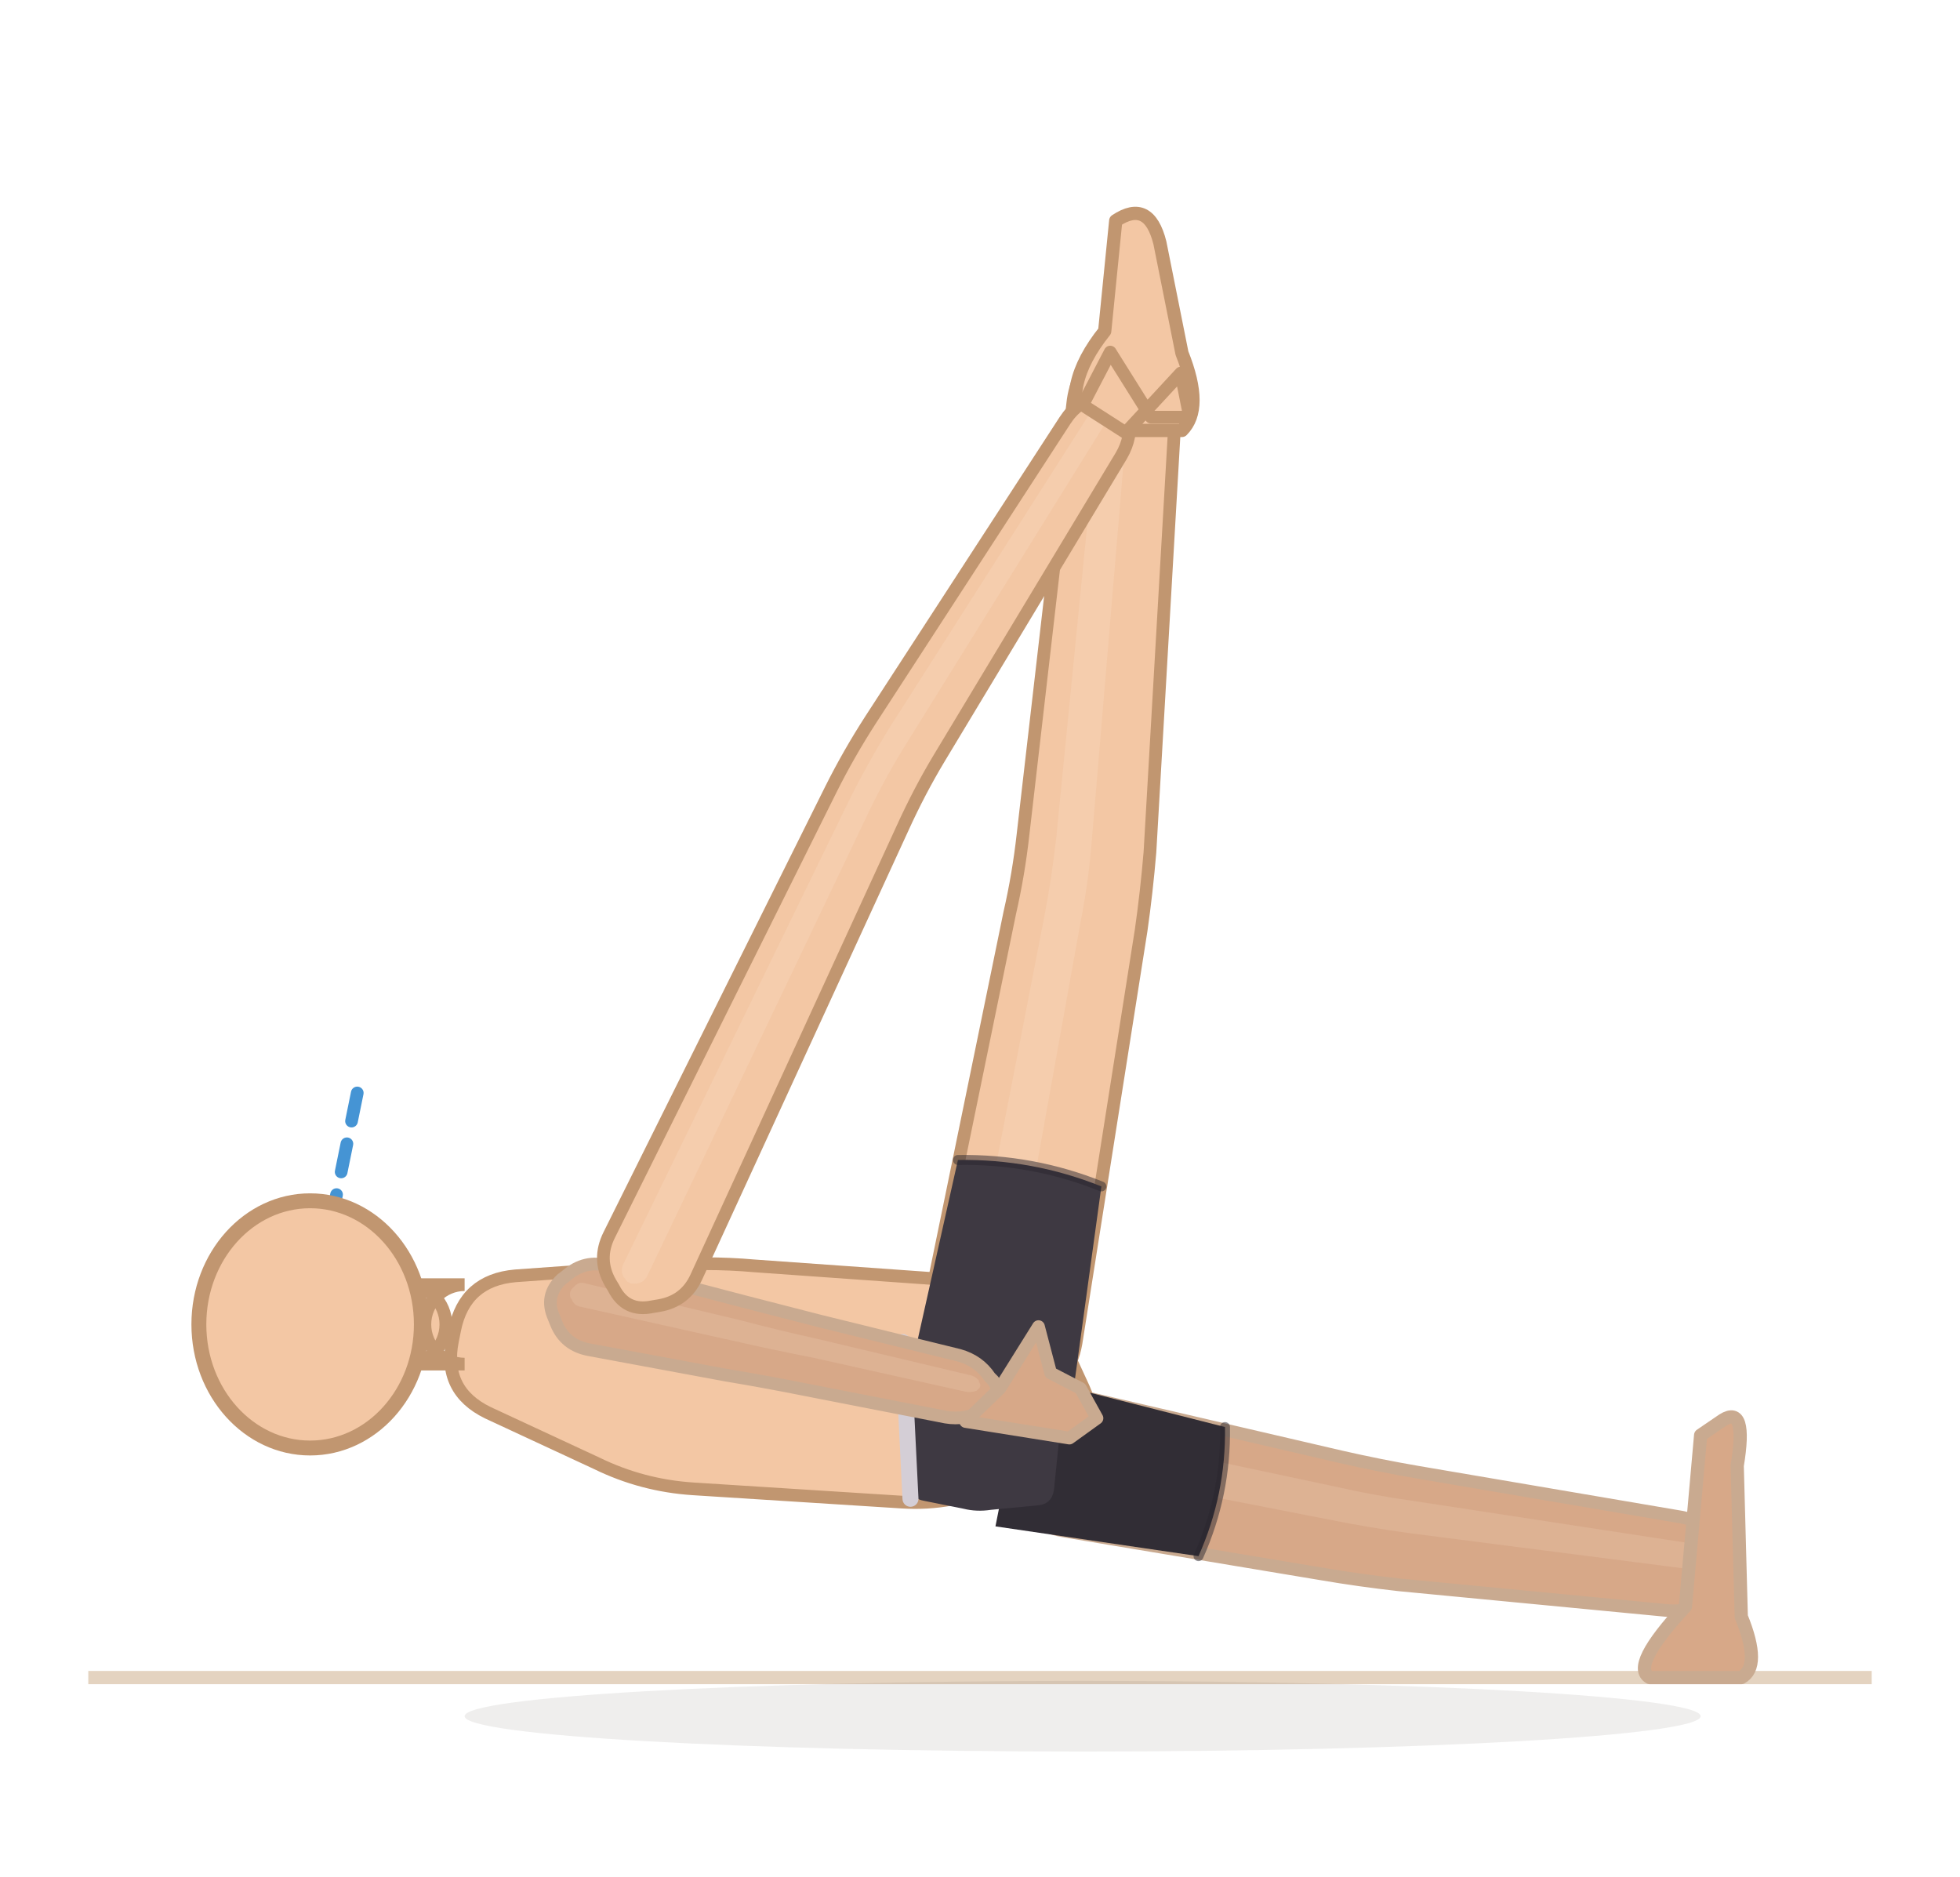
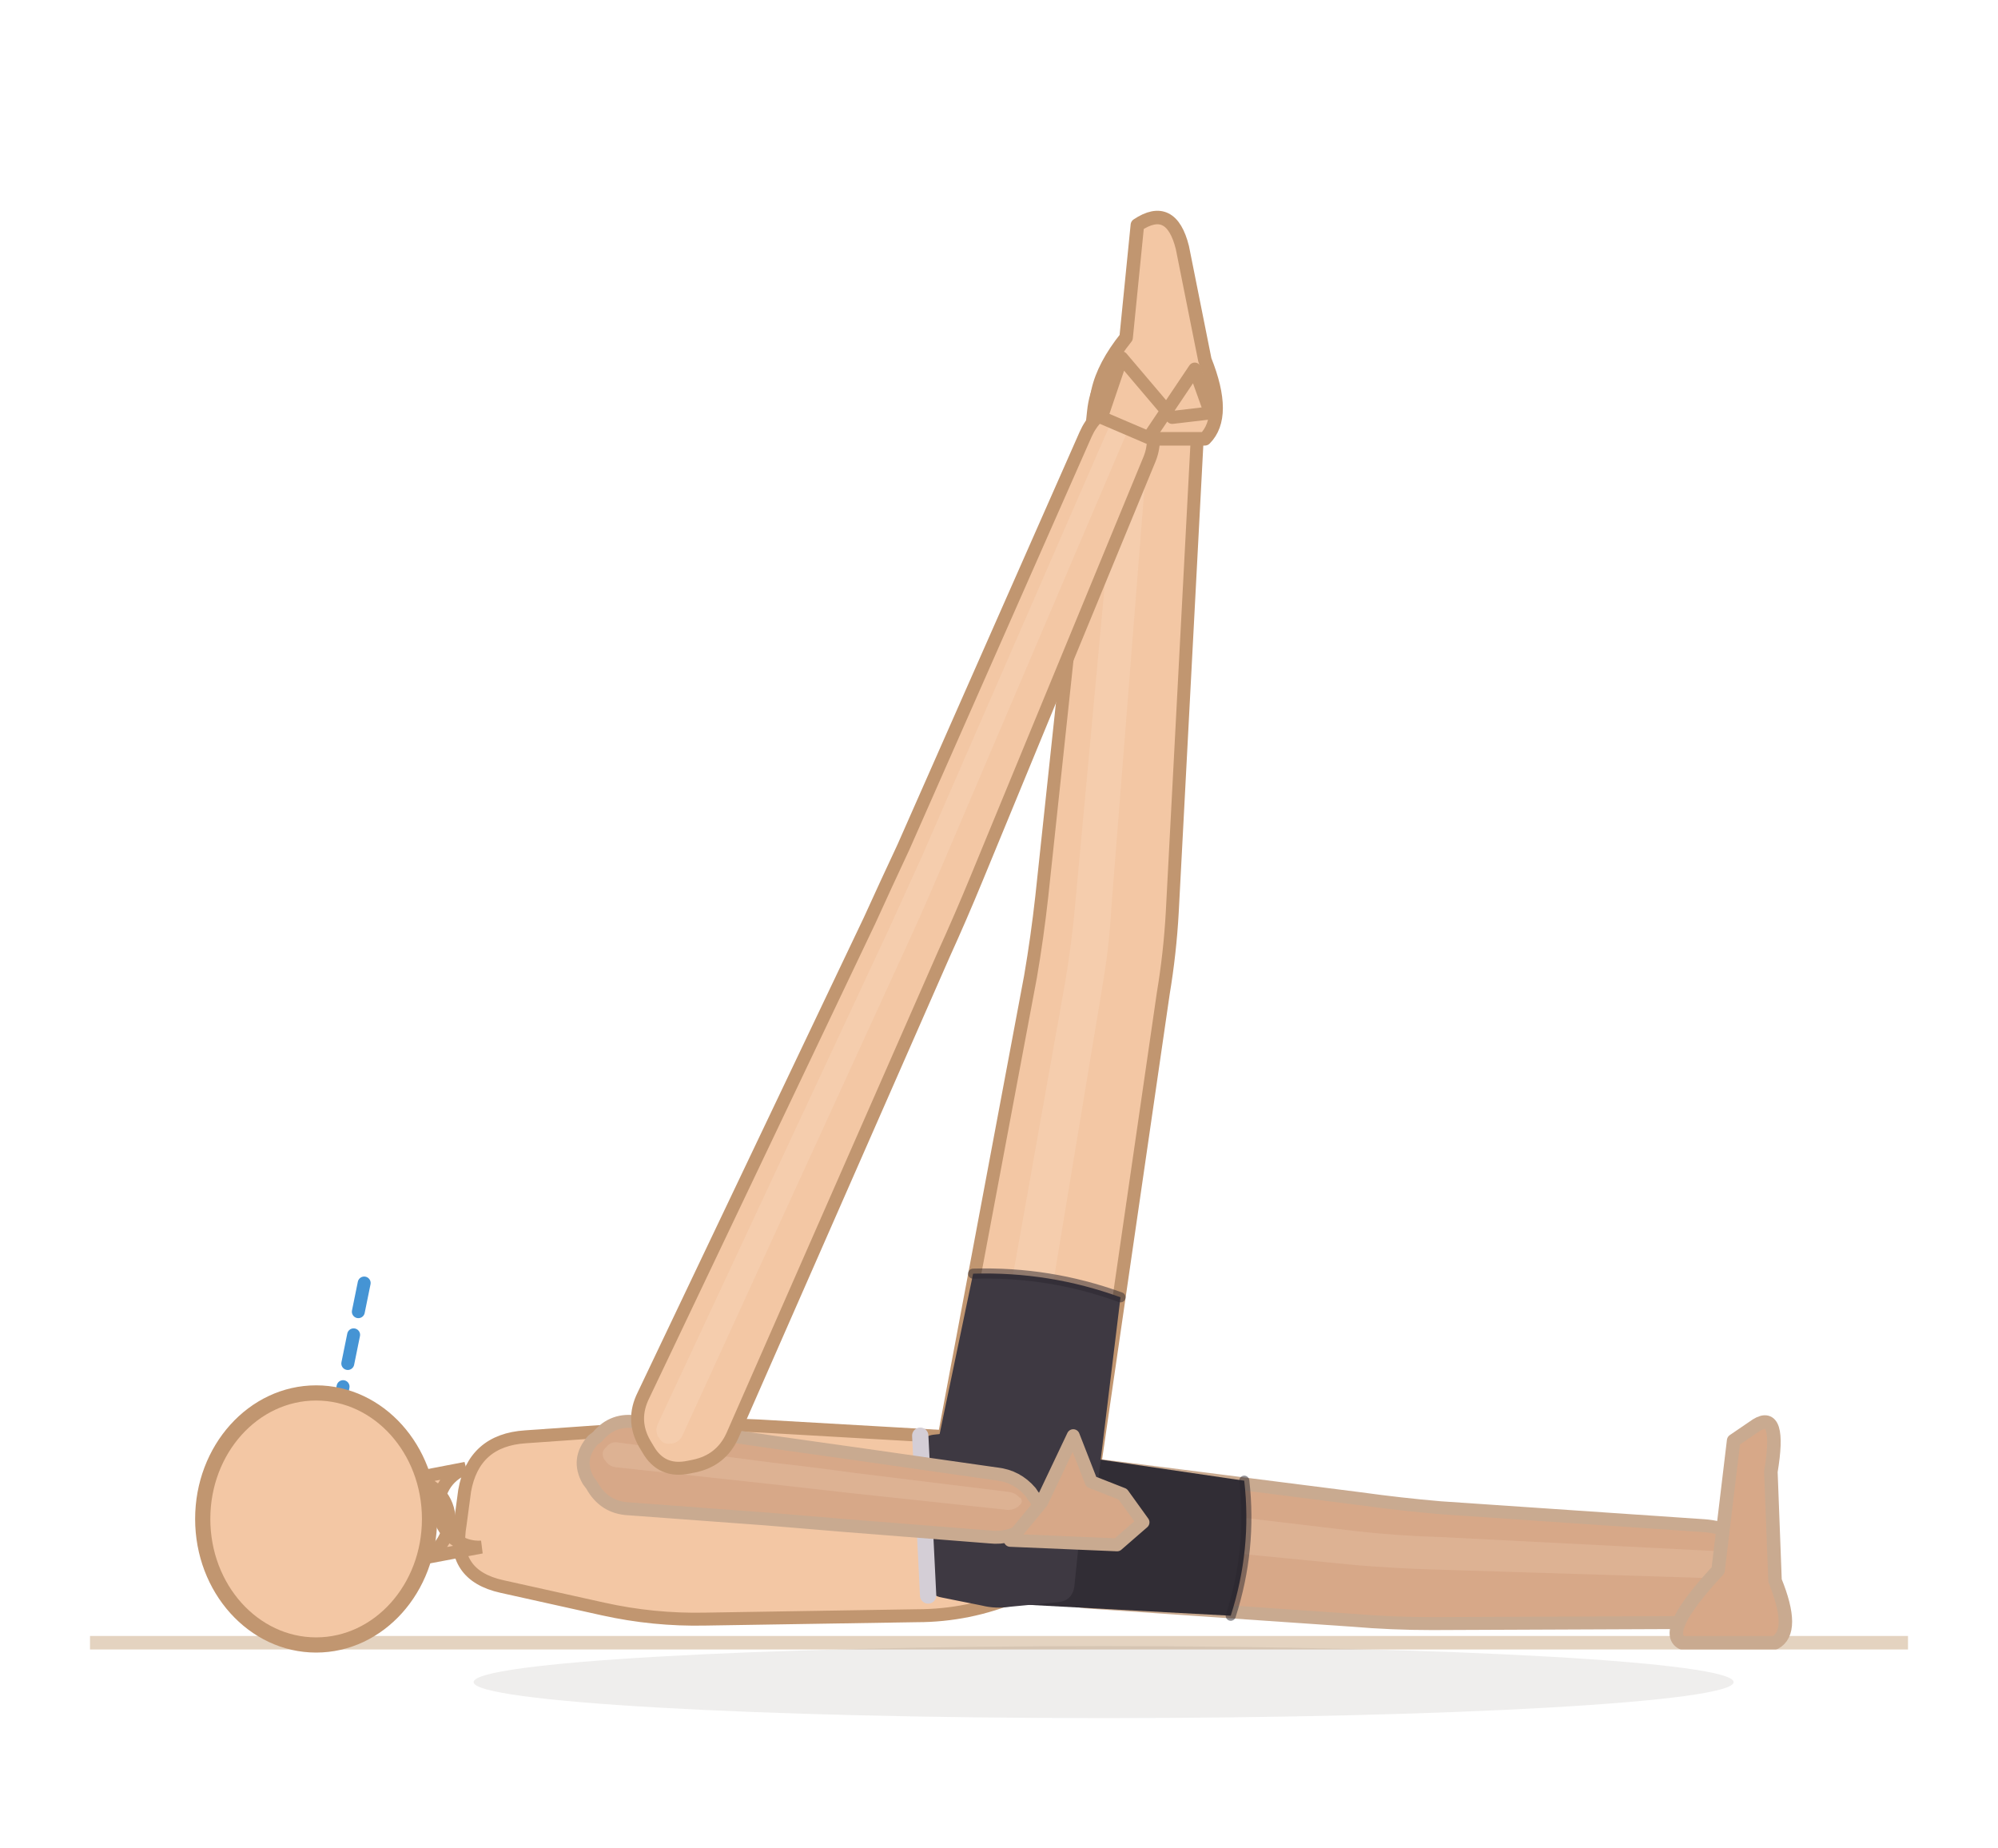
- <svg xmlns="http://www.w3.org/2000/svg" viewBox="13.9 16 177.6 170">
+ <svg xmlns="http://www.w3.org/2000/svg" viewBox="13.9 22 177.6 164.2">
  <line x1="21.9" y1="168" x2="183.5" y2="168" stroke="#e4d3c0" stroke-width="1.2" />
  <ellipse cx="112" cy="171.5" rx="56" ry="3.2" fill="rgba(62,42,28,0.08)" />
-   <path d="M 110.2,154.7 L 133.6,158.6 Q 137.1,159.2 140.7,159.6 L 164.7,161.9 Q 167.4,162.2 169.7,160.6 L 170.2,160.2 Q 172.4,158.6 170.7,156.4 L 170.3,156 Q 168.6,153.8 165.9,153.4 L 142.4,149.4 Q 138.9,148.8 135.4,148 L 112.6,142.7 Q 109.2,141.9 106.7,144.3 L 106.1,144.8 Q 103.6,147.1 105,150.3 L 105.4,150.9 Q 106.8,154.1 110.2,154.7 Z" fill="#d7a888" stroke="#c9aa90" stroke-width="1.15" stroke-linejoin="round" />
-   <path d="M 108.8,148.7 L 134.4,153.7 Q 137.9,154.4 141.5,154.9 L 167.2,158.2 Q 167.9,158.3 168.6,157.9 L 168.7,157.8 Q 169.3,157.3 168.9,156.7 L 168.8,156.6 Q 168.3,156 167.5,155.9 L 142,152 Q 138.4,151.5 134.9,150.7 L 109.5,145.3 Q 108.6,145.1 107.9,145.7 L 107.7,145.9 Q 107,146.5 107.4,147.4 L 107.5,147.6 Q 107.9,148.5 108.8,148.7 Z" fill="#f3d4bc" opacity="0.22" />
-   <path d="M 163.4,168 L 171.68,168 Q 173.52,167 171.68,162.48 L 171.312,148.8 Q 172.232,143.28 170.024,144.66 L 168,146.04 L 166.62,161.56 Q 161.56,167 163.4,168 Z" fill="#d7a888" stroke="#c9aa90" stroke-width="1.2" stroke-linejoin="round" />
-   <path d="M 111.4,137.7 L 117.3,100.3 Q 117.8,96.8 118.1,93.2 L 120.4,53.4 Q 120.6,50.4 118.7,48.1 L 118.3,47.5 Q 116.4,45.2 114.2,47.2 L 113.7,47.6 Q 111.4,49.6 111.1,52.6 L 106.6,91.6 Q 106.2,95.2 105.4,98.7 L 97.9,135.2 Q 97.2,138.8 99.7,141.4 L 100.6,142.3 Q 103.1,144.9 106.4,143.3 L 107.5,142.8 Q 110.8,141.2 111.4,137.7 Z" fill="#f3c7a4" stroke="#c19670" stroke-width="1.15" stroke-linejoin="round" />
-   <path d="M 104.7,139.1 L 111.8,99.6 Q 112.5,96.1 112.8,92.5 L 116.3,50.9 Q 116.4,50 115.8,49.4 L 115.7,49.2 Q 115.2,48.6 114.6,49.1 L 114.4,49.2 Q 113.8,49.8 113.7,50.6 L 109.6,92 Q 109.2,95.6 108.5,99.2 L 100.9,138.3 Q 100.7,139.4 101.5,140.2 L 101.6,140.3 Q 102.4,141.1 103.4,140.7 L 103.6,140.6 Q 104.5,140.1 104.7,139.1 Z" fill="#fbe3cf" opacity="0.22" />
-   <path d="M 112,55 L 121,55 Q 123,53 121,48 L 119,38 Q 118,34 115,36 L 114,46 Q 110,51 112,55 Z" fill="#f3c7a4" stroke="#c19670" stroke-width="1.2" stroke-linejoin="round" />
-   <path d="M 60.6,131.6 L 73.2,130.7 Q 77.8,130.3 82.3,130.7 L 103.4,132.2 Q 107.9,132.6 109.8,136.8 L 112.1,141.8 Q 114,146 109.8,147.9 L 104.3,150.5 Q 100.2,152.4 95.6,152.1 L 76.7,150.9 Q 72.1,150.6 68,148.6 L 58.1,144 Q 54,142 54.9,137.5 L 55.1,136.5 Q 56,132 60.6,131.6 Z" fill="#f3c7a4" stroke="#c19670" stroke-width="1.15" stroke-linejoin="round" />
+   <path d="M 110.8,164.4 L 134.1,166 Q 137.6,166.3 141.2,166.3 L 165.1,166.2 Q 167.9,166.2 169.9,164.4 L 170.4,164 Q 172.4,162.1 170.5,160.2 L 170.1,159.8 Q 168.1,157.8 165.4,157.6 L 141.9,156 Q 138.4,155.7 134.8,155.2 L 112,152.3 Q 108.6,151.8 106.3,154.4 L 105.8,155 Q 103.6,157.6 105.3,160.5 L 105.7,161.2 Q 107.4,164.2 110.8,164.4 Z" fill="#d7a888" stroke="#c9aa90" stroke-width="1.15" stroke-linejoin="round" />
+   <path d="M 108.9,158.6 L 134.4,161.1 Q 138,161.4 141.6,161.5 L 167.2,162.3 Q 168,162.3 168.6,161.8 L 168.7,161.7 Q 169.3,161.2 168.7,160.7 L 168.6,160.5 Q 168.1,160 167.3,159.9 L 141.8,158.6 Q 138.2,158.5 134.6,158.1 L 109.3,155.1 Q 108.3,155 107.7,155.8 L 107.5,155.9 Q 106.9,156.6 107.4,157.5 L 107.5,157.7 Q 107.9,158.5 108.9,158.6 Z" fill="#f3d4bc" opacity="0.22" />
+   <path d="M 163.4,168 L 171.68,168 Q 173.52,167 171.68,162.48 L 171.312,152.8 Q 172.232,147.28 170.024,148.66 L 168,150.04 L 166.62,161.56 Q 161.56,167 163.4,168 Z" fill="#d7a888" stroke="#c9aa90" stroke-width="1.2" stroke-linejoin="round" />
+   <path d="M 111.3,151.6 L 117.3,110.3 Q 117.9,106.7 118.1,103.1 L 120.4,59.4 Q 120.6,56.4 118.7,54 L 118.3,53.5 Q 116.4,51.2 114.1,53.2 L 113.7,53.6 Q 111.4,55.6 111.1,58.6 L 106.5,101.7 Q 106.1,105.3 105.5,108.8 L 97.9,149.3 Q 97.2,152.9 99.7,155.4 L 100.6,156.3 Q 103.2,158.9 106.4,157.3 L 107.6,156.7 Q 110.8,155.1 111.3,151.6 Z" fill="#f3c7a4" stroke="#c19670" stroke-width="1.15" stroke-linejoin="round" />
+   <path d="M 104.7,153 L 111.9,109.6 Q 112.5,106.1 112.7,102.5 L 116.3,56.9 Q 116.4,56 115.8,55.4 L 115.7,55.2 Q 115.2,54.6 114.6,55.1 L 114.4,55.3 Q 113.8,55.8 113.7,56.7 L 109.5,102.1 Q 109.2,105.6 108.6,109.2 L 100.9,152.4 Q 100.7,153.4 101.5,154.2 L 101.7,154.4 Q 102.4,155.1 103.4,154.7 L 103.6,154.6 Q 104.5,154.1 104.7,153 Z" fill="#fbe3cf" opacity="0.22" />
+   <path d="M 112,61 L 121,61 Q 123,59 121,54 L 119,44 Q 118,40 115,42 L 114,52 Q 110,57 112,61 Z" fill="#f3c7a4" stroke="#c19670" stroke-width="1.2" stroke-linejoin="round" />
+   <path d="M 60.6,149.7 L 73.4,148.8 Q 77.9,148.5 82.5,148.8 L 103.4,150 Q 108,150.3 110.4,154.2 L 111.6,156.1 Q 114,160 109.7,161.7 L 104.3,163.8 Q 100,165.6 95.4,165.6 L 76.6,165.9 Q 72,166 67.5,165 L 58.5,163 Q 54,162 54.8,157.5 L 55.2,154.5 Q 56,150 60.6,149.7 Z" fill="#f3c7a4" stroke="#c19670" stroke-width="1.15" stroke-linejoin="round" />
  <g data-shorts="inline">
-     <path d="M 104.1,154.3 L 122.5,157 Q 125,151.4 124.9,145.3 L 106.8,140.7 Z" fill="#312d35" />
-     <path d="M 96.3,150.5 L 95.7,138.9 Q 95.7,137.6 97,137.5 L 101.6,137 Q 102.8,136.9 104,137.5 L 107.2,138.8 Q 108.4,139.3 108.8,140.6 L 109.7,143.6 Q 110,144.8 109.9,146.1 L 109.4,151 Q 109.2,152.3 107.9,152.4 L 103.7,152.8 Q 102.4,153 101.2,152.7 L 97.7,152 Q 96.4,151.8 96.3,150.5 Z" fill="#3e3942" />
-     <path d="M 96.4,151.8 L 95.7,137.6" fill="none" stroke="#d4ced6" stroke-width="1.45" stroke-linecap="round" />
-     <path d="M 110.9,143.9 L 113.7,123.5 Q 107.5,121 100.7,121.1 L 96.2,141.2 Z" fill="#3e3942" />
-     <path d="M 122.5,157 Q 125,151.4 124.9,145.3" fill="none" stroke="#2a262e" stroke-width="0.9" stroke-linecap="round" opacity="0.5" />
-     <path d="M 113.7,123.5 Q 107.5,121 100.7,121.1" fill="none" stroke="#2a262e" stroke-width="0.9" stroke-linecap="round" opacity="0.5" />
+     <path d="M 104.7,164.6 L 123.3,165.6 Q 125.2,159.7 124.5,153.6 L 106.1,150.9 Z" fill="#312d35" />
+     <path d="M 96.3,162.5 L 95.7,150.9 Q 95.7,149.6 97,149.5 L 101.6,149 Q 102.8,148.9 104,149.5 L 107.2,150.8 Q 108.4,151.3 108.8,152.6 L 109.7,155.6 Q 110,156.8 109.9,158.1 L 109.4,163 Q 109.2,164.3 107.9,164.4 L 103.7,164.8 Q 102.4,165 101.2,164.7 L 97.7,164 Q 96.4,163.8 96.3,162.5 Z" fill="#3e3942" />
+     <path d="M 96.4,163.8 L 95.7,149.6" fill="none" stroke="#d4ced6" stroke-width="1.45" stroke-linecap="round" />
+     <path d="M 111,157.8 L 113.5,137.3 Q 107.2,135 100.4,135.2 L 96.2,155.3 Z" fill="#3e3942" />
+     <path d="M 123.3,165.6 Q 125.2,159.7 124.5,153.6" fill="none" stroke="#2a262e" stroke-width="0.9" stroke-linecap="round" opacity="0.5" />
+     <path d="M 113.5,137.3 Q 107.2,135 100.4,135.2" fill="none" stroke="#2a262e" stroke-width="0.9" stroke-linecap="round" opacity="0.5" />
  </g>
-   <path d="M 67.3,138.3 L 79.7,140.6 Q 83.3,141.2 86.8,141.9 L 99.6,144.4 Q 101.4,144.7 103,143.8 L 103.3,143.6 Q 104.9,142.6 103.9,141.1 L 103.6,140.8 Q 102.6,139.3 100.8,138.8 L 88.2,135.7 Q 84.7,134.8 81.2,133.9 L 69,130.7 Q 66.9,130.1 65.2,131.6 L 64.8,131.9 Q 63.2,133.4 64.1,135.4 L 64.3,135.9 Q 65.1,137.9 67.3,138.3 Z" fill="#d7a888" stroke="#c9aa90" stroke-width="1.15" stroke-linejoin="round" />
-   <path d="M 66.5,134.4 L 80.4,137.5 Q 83.9,138.3 87.5,139 L 101.4,142.1 Q 101.9,142.2 102.4,142 L 102.5,141.9 Q 102.9,141.6 102.6,141.2 L 102.6,141.1 Q 102.3,140.7 101.8,140.6 L 87.9,137.3 Q 84.3,136.5 80.9,135.6 L 67,132.3 Q 66.4,132.1 66,132.5 L 65.9,132.6 Q 65.4,133 65.6,133.6 L 65.7,133.7 Q 65.9,134.3 66.5,134.4 Z" fill="#f3d4bc" opacity="0.22" />
-   <path d="M 101.4,144.8 L 110.8,146.3 L 113.3,144.5 L 111.8,141.8 L 109.1,140.4 L 108,136.2 L 104.5,141.8 Z" fill="#d7a888" stroke="#c9aa90" stroke-width="1.15" stroke-linejoin="round" />
-   <path d="M 77,131.7 L 95.7,91 Q 97.2,87.7 99,84.7 L 115.5,57.3 Q 116.5,55.6 116.2,53.7 L 116.1,53.2 Q 115.7,51.3 113.8,51.8 L 113.4,51.9 Q 111.5,52.4 110.4,54.1 L 92.8,81.2 Q 90.8,84.3 89.2,87.5 L 69.1,127.9 Q 68,130.1 69.2,132.2 L 69.5,132.7 Q 70.6,134.9 73,134.4 L 73.6,134.3 Q 76,133.9 77,131.7 Z" fill="#f3c7a4" stroke="#c19670" stroke-width="1.15" stroke-linejoin="round" />
-   <path d="M 72.6,131.5 L 92.7,89.4 Q 94.3,86.1 96.2,83.1 L 113.9,54.6 Q 114.2,54.1 114.1,53.6 L 114.1,53.5 Q 114,52.9 113.4,53.1 L 113.3,53.1 Q 112.8,53.2 112.5,53.7 L 94.4,82.1 Q 92.5,85.2 90.9,88.4 L 70.4,130.5 Q 70.1,131.1 70.4,131.7 L 70.5,131.8 Q 70.8,132.4 71.5,132.3 L 71.6,132.3 Q 72.3,132.2 72.6,131.5 Z" fill="#fbe3cf" opacity="0.22" />
-   <path d="M 115.9,55.2 L 120.9,49.8 L 121.7,53.8 L 118.2,53.8 L 114.5,47.9 L 112,52.7 Z" fill="#f3c7a4" stroke="#c19670" stroke-width="1.15" stroke-linejoin="round" />
-   <line x1="42" y1="136" x2="46.4" y2="114.4" stroke="#2481cc" stroke-width="1.15" stroke-dasharray="2.6 2.1" stroke-linecap="round" opacity="0.85" />
-   <path d="M 56,132.4 L 50.7,132.4 A 3.6 3.6 0 0 1 50.7,139.6 L 56,139.6 A 3.6 3.6 0 0 1 56,132.4 Z" fill="#f3c7a4" stroke="#c19670" stroke-width="1.15" />
-   <ellipse cx="42" cy="136" rx="10.08" ry="11.2" fill="#f3c7a4" stroke="#c19670" stroke-width="1.35" />
+   <path d="M 69.8,156.1 L 82,157 Q 85.6,157.3 89.2,157.6 L 101.9,158.6 Q 103.7,158.8 105.1,157.7 L 105.5,157.4 Q 106.9,156.3 105.7,154.9 L 105.5,154.6 Q 104.3,153.2 102.5,153 L 89.9,151.2 Q 86.4,150.7 82.8,150.2 L 70.6,148.4 Q 68.4,148 67,149.7 L 66.6,150 Q 65.1,151.7 66.2,153.6 L 66.5,154 Q 67.6,156 69.8,156.1 Z" fill="#d7a888" stroke="#c9aa90" stroke-width="1.15" stroke-linejoin="round" />
+   <path d="M 68.6,152.4 L 82.4,153.9 Q 86,154.3 89.5,154.7 L 103.5,156.2 Q 104,156.2 104.4,155.9 L 104.5,155.8 Q 104.9,155.5 104.6,155.1 L 104.5,155.1 Q 104.2,154.7 103.6,154.6 L 89.8,152.9 Q 86.2,152.4 82.6,152 L 68.8,150.2 Q 68.2,150.1 67.8,150.6 L 67.7,150.7 Q 67.3,151.1 67.6,151.7 L 67.7,151.8 Q 68,152.3 68.6,152.4 Z" fill="#f3d4bc" opacity="0.22" />
+   <path d="M 103.7,158.9 L 113.2,159.3 L 115.5,157.3 L 113.7,154.8 L 110.9,153.7 L 109.3,149.6 L 106.5,155.5 Z" fill="#d7a888" stroke="#c9aa90" stroke-width="1.15" stroke-linejoin="round" />
+   <path d="M 79,149.6 L 97.8,106.8 Q 99.3,103.5 100.7,100.1 L 116,63 Q 116.8,61.2 116.1,59.3 L 115.9,58.9 Q 115.2,57.1 113.4,57.9 L 113,58 Q 111.2,58.8 110.4,60.6 L 94.2,97.3 Q 92.7,100.5 91.2,103.8 L 71.1,146 Q 70,148.2 71.2,150.3 L 71.5,150.8 Q 72.7,152.9 75.1,152.4 L 75.6,152.3 Q 78,151.8 79,149.6 Z" fill="#f3c7a4" stroke="#c19670" stroke-width="1.15" stroke-linejoin="round" />
+   <path d="M 74.6,149.5 L 94.8,105.4 Q 96.3,102.1 97.7,98.8 L 114,60.6 Q 114.2,60.1 114,59.6 L 114,59.5 Q 113.8,59 113.3,59.2 L 113.2,59.2 Q 112.7,59.4 112.5,59.9 L 95.9,98 Q 94.4,101.3 92.9,104.6 L 72.4,148.5 Q 72.1,149.1 72.4,149.7 L 72.5,149.8 Q 72.8,150.4 73.5,150.3 L 73.6,150.3 Q 74.3,150.2 74.6,149.5 Z" fill="#fbe3cf" opacity="0.22" />
+   <path d="M 116,60.9 L 120.1,54.8 L 121.5,58.7 L 118.1,59.1 L 113.6,53.8 L 111.8,59.1 Z" fill="#f3c7a4" stroke="#c19670" stroke-width="1.15" stroke-linejoin="round" />
+   <line x1="42" y1="157" x2="46.4" y2="135.4" stroke="#2481cc" stroke-width="1.15" stroke-dasharray="2.6 2.1" stroke-linecap="round" opacity="0.85" />
+   <path d="M 55.3,152.5 L 50.1,153.5 A 3.6 3.6 0 0 1 51.4,160.5 L 56.7,159.5 A 3.6 3.6 0 0 1 55.3,152.5 Z" fill="#f3c7a4" stroke="#c19670" stroke-width="1.15" />
+   <ellipse cx="42" cy="157" rx="10.08" ry="11.2" fill="#f3c7a4" stroke="#c19670" stroke-width="1.35" />
</svg>
